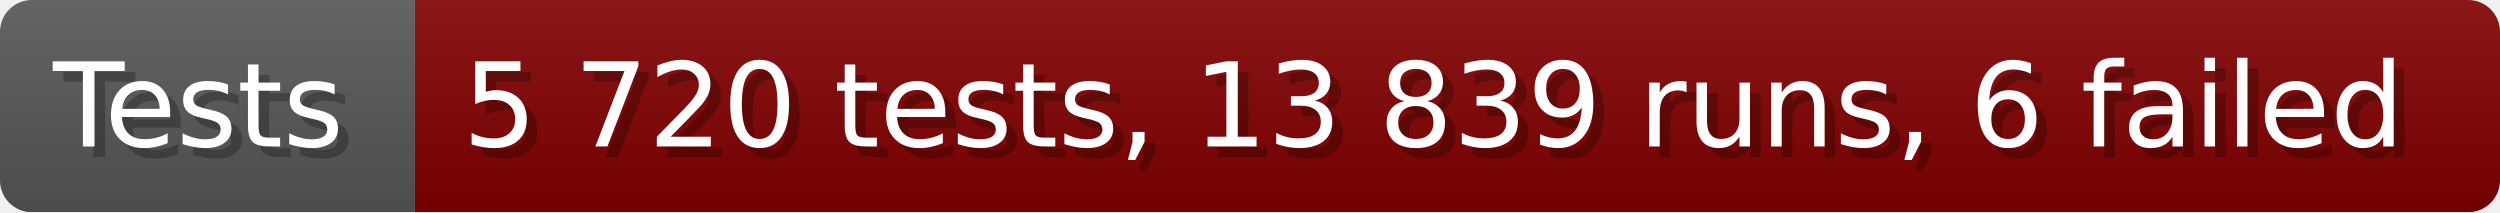
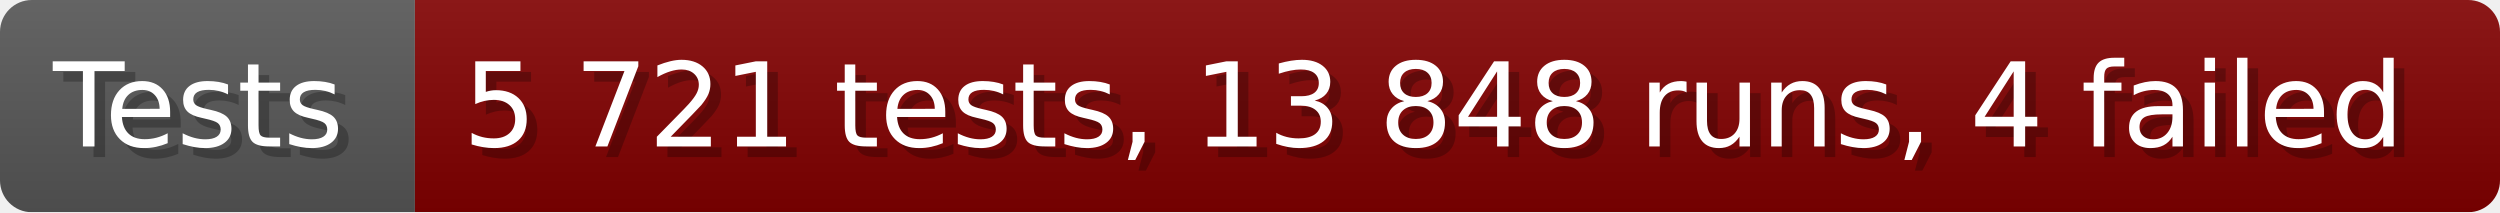
- <svg xmlns="http://www.w3.org/2000/svg" width="235.6" height="20" viewBox="0 0 2356 200" role="img" aria-label="Tests: 5 720 tests, 13 839 runs, 6 failed">
+ <svg xmlns="http://www.w3.org/2000/svg" width="235.6" height="20" viewBox="0 0 2356 200" role="img" aria-label="Tests: 5 721 tests, 13 848 runs, 4 failed">
  <linearGradient id="a" x2="0" y2="100%">
    <stop offset="0" stop-opacity=".1" stop-color="#EEE" />
    <stop offset="1" stop-opacity=".1" />
  </linearGradient>
  <mask id="m">
    <rect width="2356" height="200" rx="30" fill="#FFF" />
  </mask>
  <g mask="url(#m)">
    <rect width="391" height="200" fill="#555" />
    <rect width="1965" height="200" fill="#800000" x="391" />
    <rect width="2356" height="200" fill="url(#a)" />
  </g>
  <g aria-hidden="true" fill="#fff" text-anchor="start" font-family="Verdana,DejaVu Sans,sans-serif" font-size="110">
    <text x="60" y="148" textLength="291" fill="#000" opacity="0.25">Tests</text>
    <text x="50" y="138" textLength="291">Tests</text>
-     <text x="446" y="148" textLength="1865" fill="#000" opacity="0.25">5 720 tests, 13 839 runs, 6 failed</text>
-     <text x="436" y="138" textLength="1865">5 720 tests, 13 839 runs, 6 failed</text>
+     <text x="446" y="148" textLength="1865" fill="#000" opacity="0.25">5 721 tests, 13 848 runs, 4 failed</text>
+     <text x="436" y="138" textLength="1865">5 721 tests, 13 848 runs, 4 failed</text>
  </g>
</svg>
